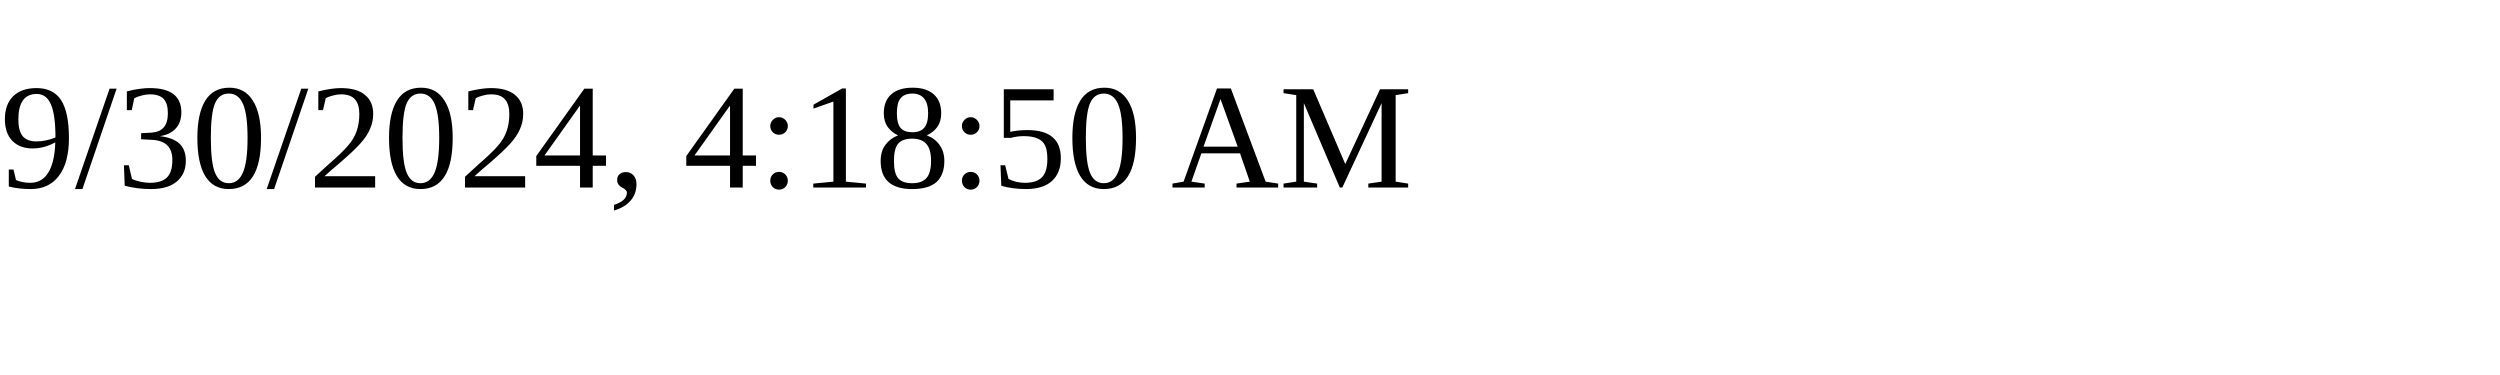
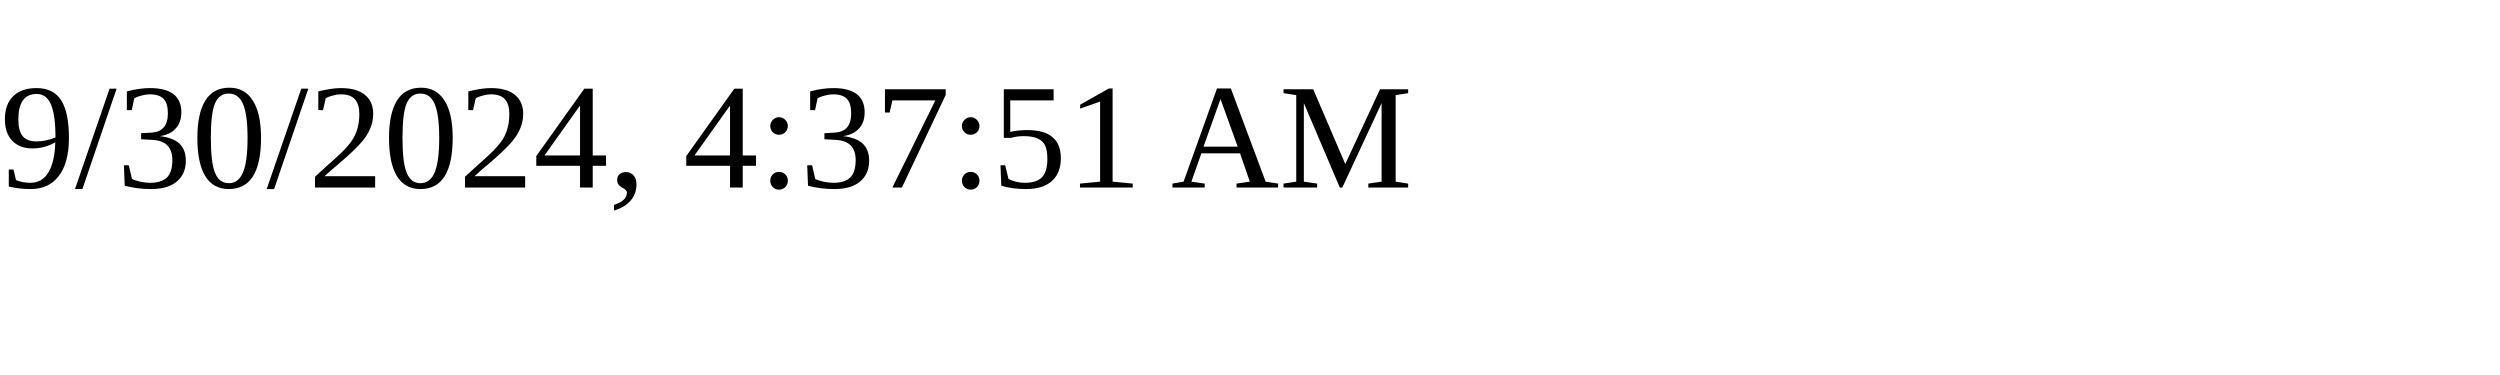
<svg xmlns="http://www.w3.org/2000/svg" height="30" width="200">
-   <text x="0" y="15">9/30/2024, 4:18:50 AM</text>
+   <text x="0" y="15">9/30/2024, 4:37:51 AM</text>
</svg>
